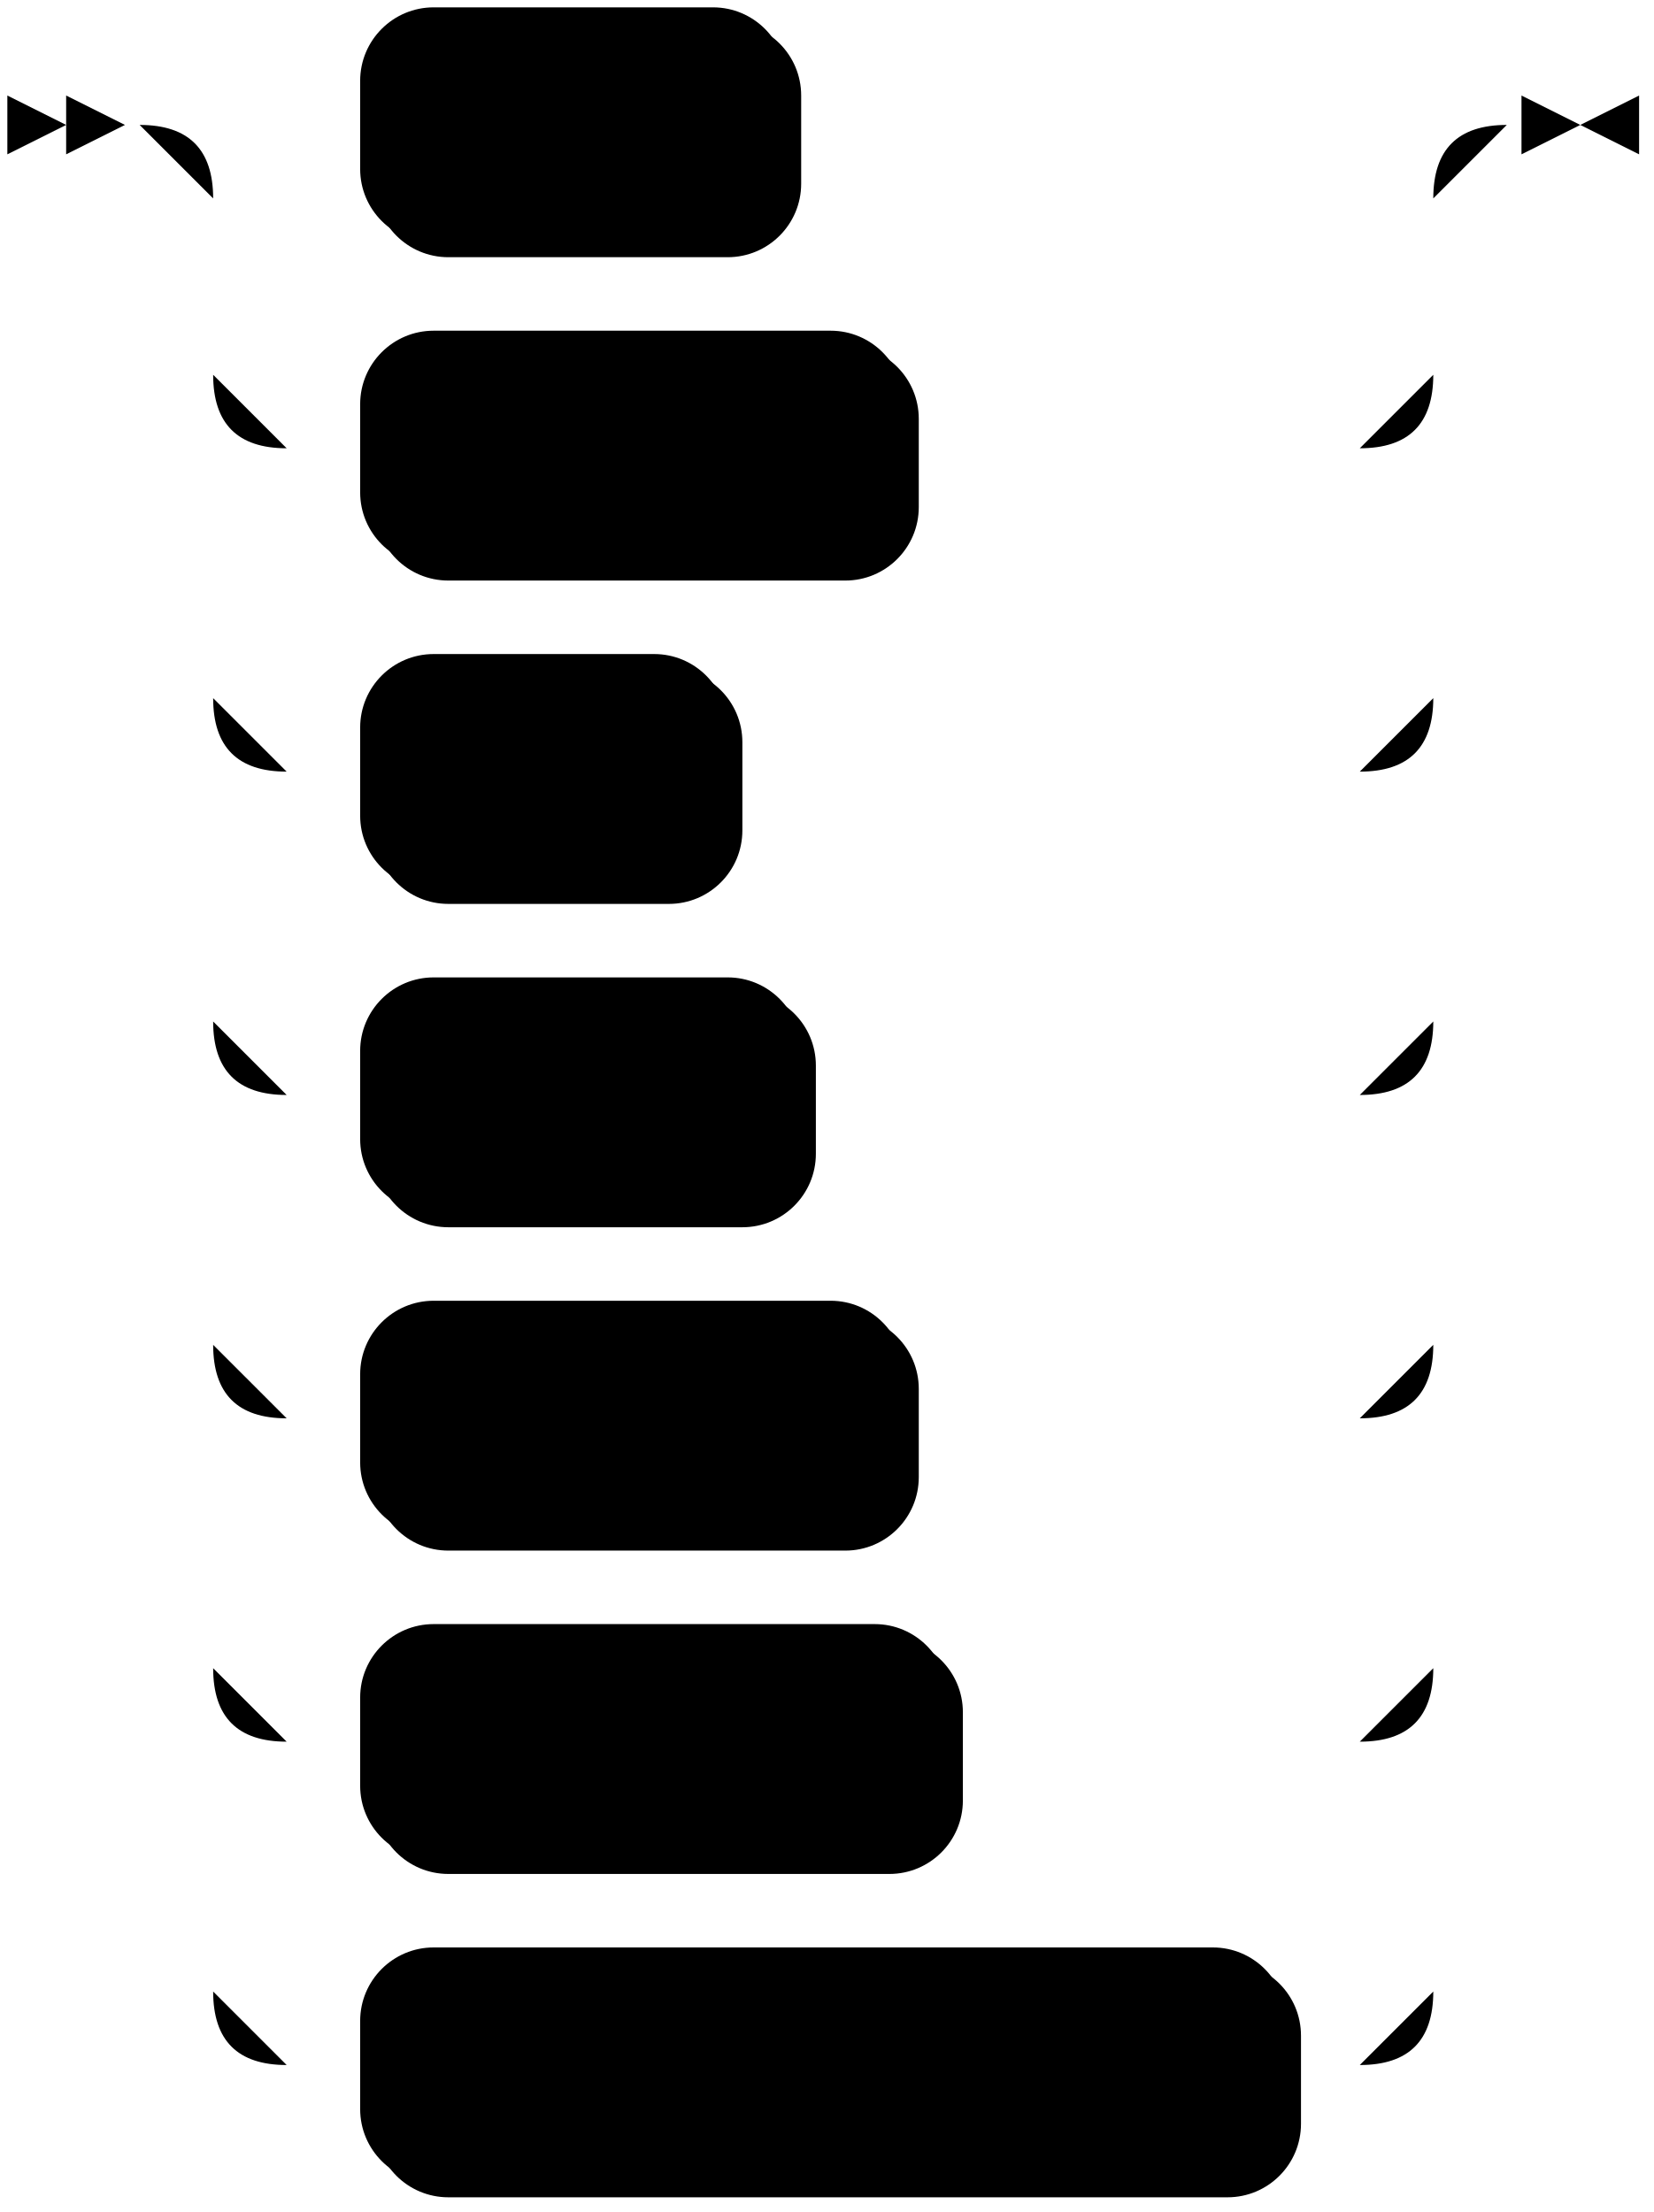
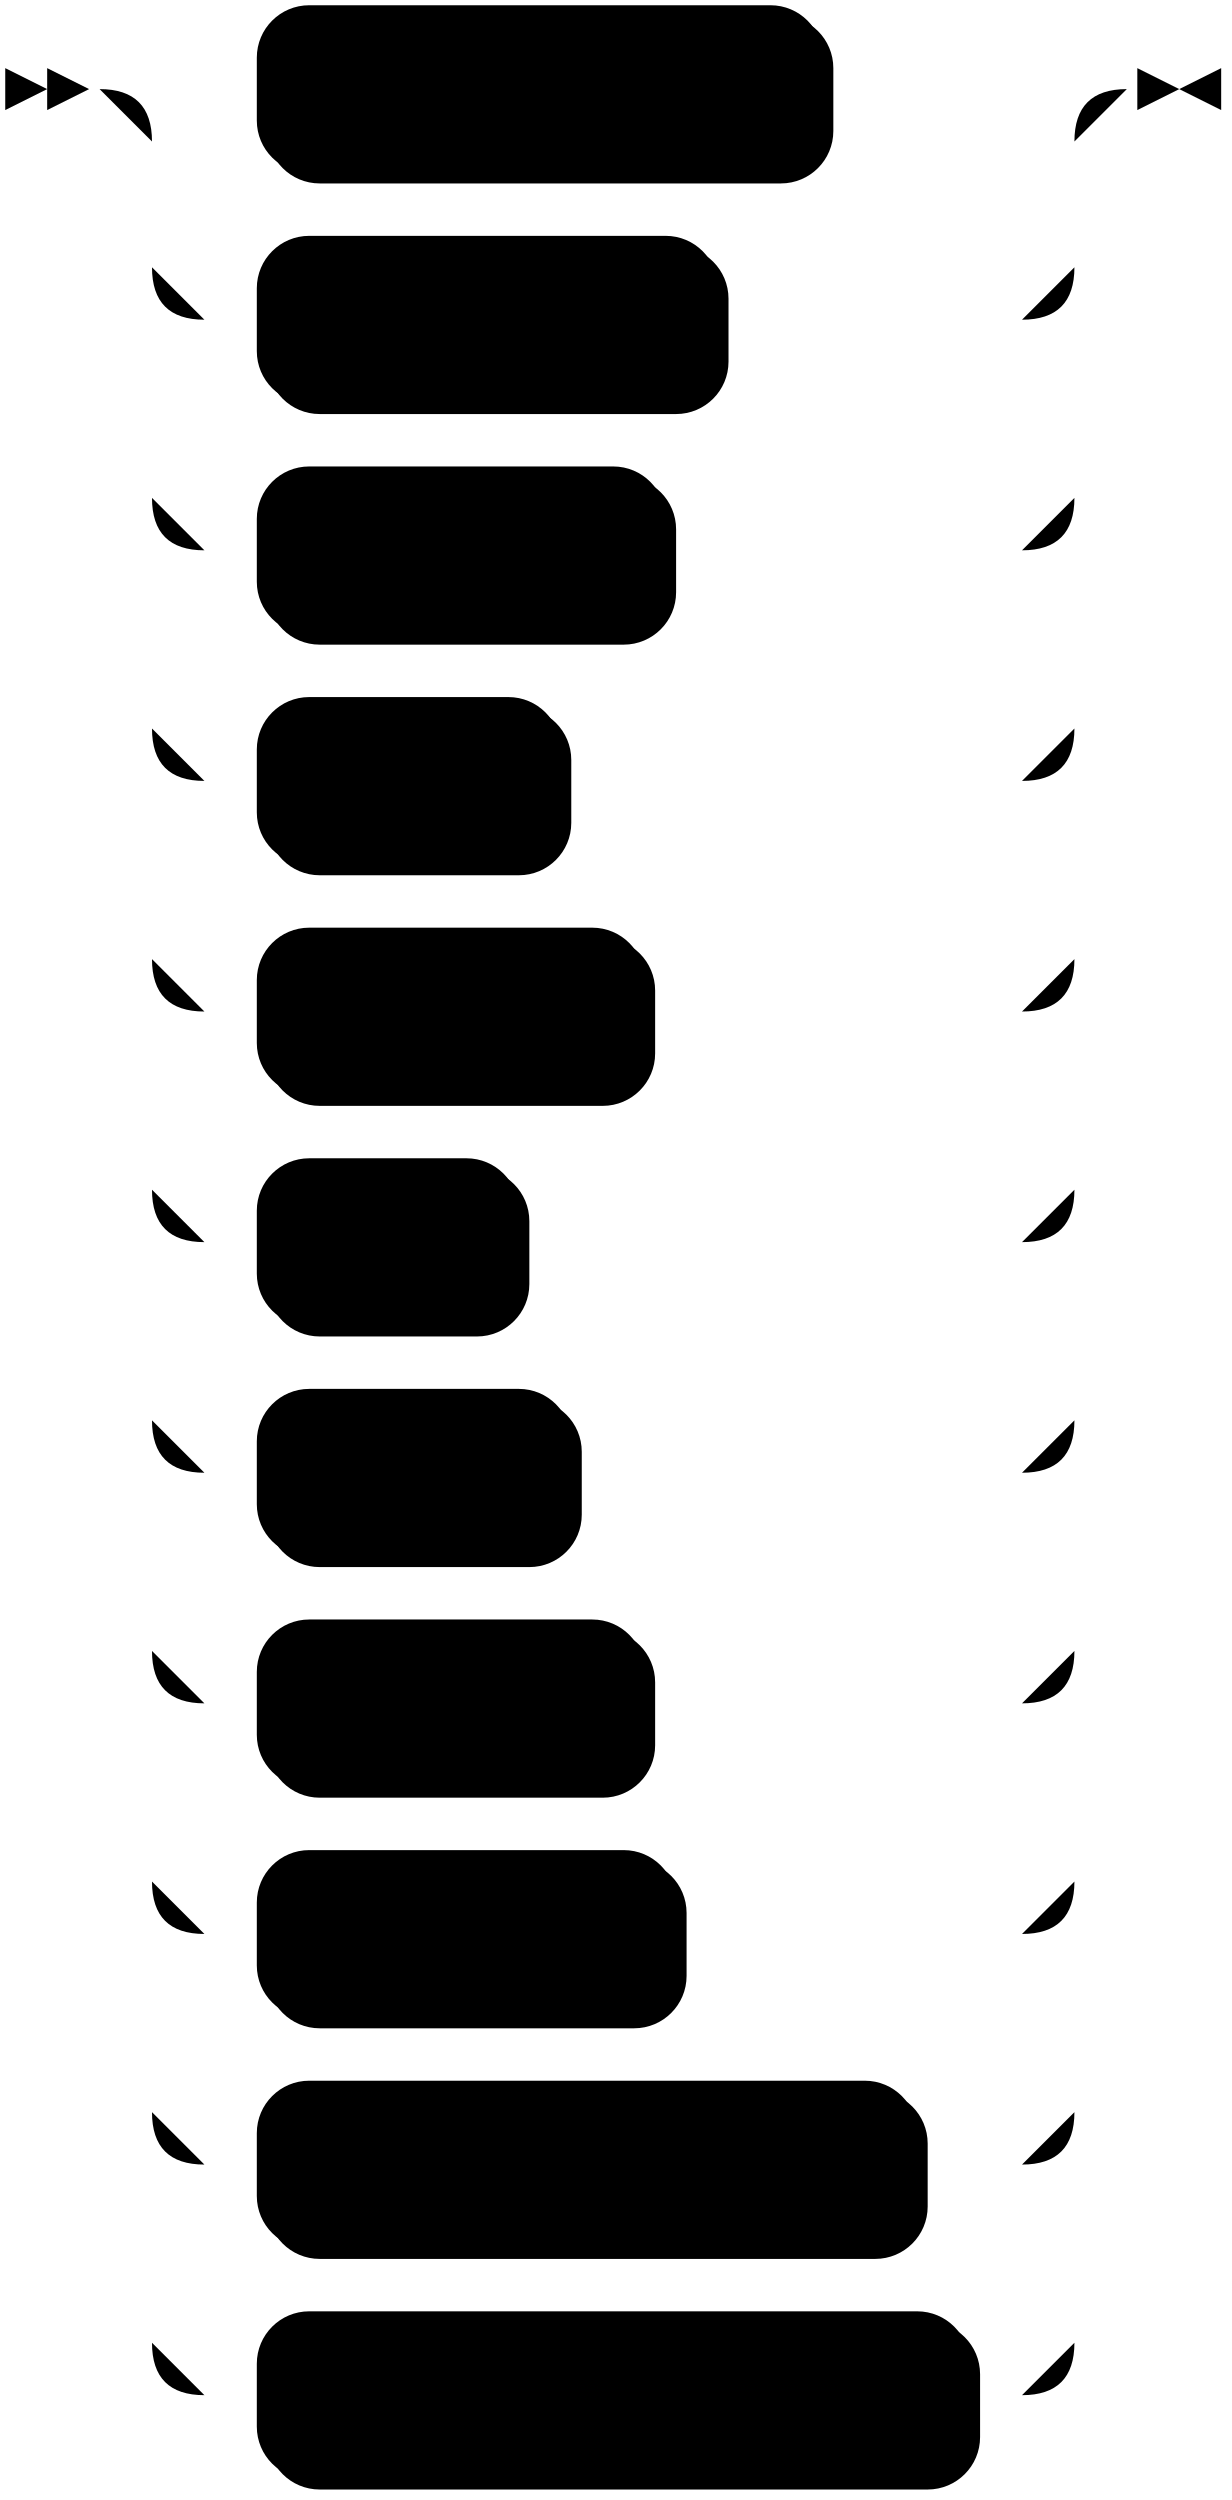
- <svg xmlns="http://www.w3.org/2000/svg" width="225" height="301">
+ <svg xmlns="http://www.w3.org/2000/svg" width="235" height="477">
  <polygon points="9 17 1 13 1 21" />
  <polygon points="17 17 9 13 9 21" />
-   <rect x="51" y="3" width="58" height="32" rx="10" />
-   <rect x="49" y="1" width="58" height="32" class="terminal" rx="10" />
-   <text class="terminal" x="59" y="21">YEAR</text>
-   <rect x="51" y="47" width="74" height="32" rx="10" />
-   <rect x="49" y="45" width="74" height="32" class="terminal" rx="10" />
-   <text class="terminal" x="59" y="65">MONTH</text>
-   <rect x="51" y="91" width="50" height="32" rx="10" />
-   <rect x="49" y="89" width="50" height="32" class="terminal" rx="10" />
-   <text class="terminal" x="59" y="109">DAY</text>
-   <rect x="51" y="135" width="60" height="32" rx="10" />
-   <rect x="49" y="133" width="60" height="32" class="terminal" rx="10" />
-   <text class="terminal" x="59" y="153">HOUR</text>
+   <rect x="51" y="3" width="108" height="32" rx="10" />
+   <rect x="49" y="1" width="108" height="32" class="terminal" rx="10" />
+   <text class="terminal" x="59" y="21">MILLENNIUM</text>
+   <rect x="51" y="47" width="88" height="32" rx="10" />
+   <rect x="49" y="45" width="88" height="32" class="terminal" rx="10" />
+   <text class="terminal" x="59" y="65">CENTURY</text>
+   <rect x="51" y="91" width="78" height="32" rx="10" />
+   <rect x="49" y="89" width="78" height="32" class="terminal" rx="10" />
+   <text class="terminal" x="59" y="109">DECADE</text>
+   <rect x="51" y="135" width="58" height="32" rx="10" />
+   <rect x="49" y="133" width="58" height="32" class="terminal" rx="10" />
+   <text class="terminal" x="59" y="153">YEAR</text>
  <rect x="51" y="179" width="74" height="32" rx="10" />
  <rect x="49" y="177" width="74" height="32" class="terminal" rx="10" />
-   <text class="terminal" x="59" y="197">MINUTE</text>
-   <rect x="51" y="223" width="80" height="32" rx="10" />
-   <rect x="49" y="221" width="80" height="32" class="terminal" rx="10" />
-   <text class="terminal" x="59" y="241">SECOND</text>
-   <rect x="51" y="267" width="126" height="32" rx="10" />
-   <rect x="49" y="265" width="126" height="32" class="terminal" rx="10" />
-   <text class="terminal" x="59" y="285">MILLISECONDS</text>
-   <path class="line" d="m17 17 h2 m20 0 h10 m58 0 h10 m0 0 h68 m-166 0 h20 m146 0 h20 m-186 0 q10 0 10 10 m166 0 q0 -10 10 -10 m-176 10 v24 m166 0 v-24 m-166 24 q0 10 10 10 m146 0 q10 0 10 -10 m-156 10 h10 m74 0 h10 m0 0 h52 m-156 -10 v20 m166 0 v-20 m-166 20 v24 m166 0 v-24 m-166 24 q0 10 10 10 m146 0 q10 0 10 -10 m-156 10 h10 m50 0 h10 m0 0 h76 m-156 -10 v20 m166 0 v-20 m-166 20 v24 m166 0 v-24 m-166 24 q0 10 10 10 m146 0 q10 0 10 -10 m-156 10 h10 m60 0 h10 m0 0 h66 m-156 -10 v20 m166 0 v-20 m-166 20 v24 m166 0 v-24 m-166 24 q0 10 10 10 m146 0 q10 0 10 -10 m-156 10 h10 m74 0 h10 m0 0 h52 m-156 -10 v20 m166 0 v-20 m-166 20 v24 m166 0 v-24 m-166 24 q0 10 10 10 m146 0 q10 0 10 -10 m-156 10 h10 m80 0 h10 m0 0 h46 m-156 -10 v20 m166 0 v-20 m-166 20 v24 m166 0 v-24 m-166 24 q0 10 10 10 m146 0 q10 0 10 -10 m-156 10 h10 m126 0 h10 m23 -264 h-3" />
-   <polygon points="215 17 223 13 223 21" />
-   <polygon points="215 17 207 13 207 21" />
+   <text class="terminal" x="59" y="197">MONTH</text>
+   <rect x="51" y="223" width="50" height="32" rx="10" />
+   <rect x="49" y="221" width="50" height="32" class="terminal" rx="10" />
+   <text class="terminal" x="59" y="241">DAY</text>
+   <rect x="51" y="267" width="60" height="32" rx="10" />
+   <rect x="49" y="265" width="60" height="32" class="terminal" rx="10" />
+   <text class="terminal" x="59" y="285">HOUR</text>
+   <rect x="51" y="311" width="74" height="32" rx="10" />
+   <rect x="49" y="309" width="74" height="32" class="terminal" rx="10" />
+   <text class="terminal" x="59" y="329">MINUTE</text>
+   <rect x="51" y="355" width="80" height="32" rx="10" />
+   <rect x="49" y="353" width="80" height="32" class="terminal" rx="10" />
+   <text class="terminal" x="59" y="373">SECOND</text>
+   <rect x="51" y="399" width="126" height="32" rx="10" />
+   <rect x="49" y="397" width="126" height="32" class="terminal" rx="10" />
+   <text class="terminal" x="59" y="417">MILLISECONDS</text>
+   <rect x="51" y="443" width="136" height="32" rx="10" />
+   <rect x="49" y="441" width="136" height="32" class="terminal" rx="10" />
+   <text class="terminal" x="59" y="461">MICROSECONDS</text>
+   <path class="line" d="m17 17 h2 m20 0 h10 m108 0 h10 m0 0 h28 m-176 0 h20 m156 0 h20 m-196 0 q10 0 10 10 m176 0 q0 -10 10 -10 m-186 10 v24 m176 0 v-24 m-176 24 q0 10 10 10 m156 0 q10 0 10 -10 m-166 10 h10 m88 0 h10 m0 0 h48 m-166 -10 v20 m176 0 v-20 m-176 20 v24 m176 0 v-24 m-176 24 q0 10 10 10 m156 0 q10 0 10 -10 m-166 10 h10 m78 0 h10 m0 0 h58 m-166 -10 v20 m176 0 v-20 m-176 20 v24 m176 0 v-24 m-176 24 q0 10 10 10 m156 0 q10 0 10 -10 m-166 10 h10 m58 0 h10 m0 0 h78 m-166 -10 v20 m176 0 v-20 m-176 20 v24 m176 0 v-24 m-176 24 q0 10 10 10 m156 0 q10 0 10 -10 m-166 10 h10 m74 0 h10 m0 0 h62 m-166 -10 v20 m176 0 v-20 m-176 20 v24 m176 0 v-24 m-176 24 q0 10 10 10 m156 0 q10 0 10 -10 m-166 10 h10 m50 0 h10 m0 0 h86 m-166 -10 v20 m176 0 v-20 m-176 20 v24 m176 0 v-24 m-176 24 q0 10 10 10 m156 0 q10 0 10 -10 m-166 10 h10 m60 0 h10 m0 0 h76 m-166 -10 v20 m176 0 v-20 m-176 20 v24 m176 0 v-24 m-176 24 q0 10 10 10 m156 0 q10 0 10 -10 m-166 10 h10 m74 0 h10 m0 0 h62 m-166 -10 v20 m176 0 v-20 m-176 20 v24 m176 0 v-24 m-176 24 q0 10 10 10 m156 0 q10 0 10 -10 m-166 10 h10 m80 0 h10 m0 0 h56 m-166 -10 v20 m176 0 v-20 m-176 20 v24 m176 0 v-24 m-176 24 q0 10 10 10 m156 0 q10 0 10 -10 m-166 10 h10 m126 0 h10 m0 0 h10 m-166 -10 v20 m176 0 v-20 m-176 20 v24 m176 0 v-24 m-176 24 q0 10 10 10 m156 0 q10 0 10 -10 m-166 10 h10 m136 0 h10 m23 -440 h-3" />
+   <polygon points="225 17 233 13 233 21" />
+   <polygon points="225 17 217 13 217 21" />
</svg>
